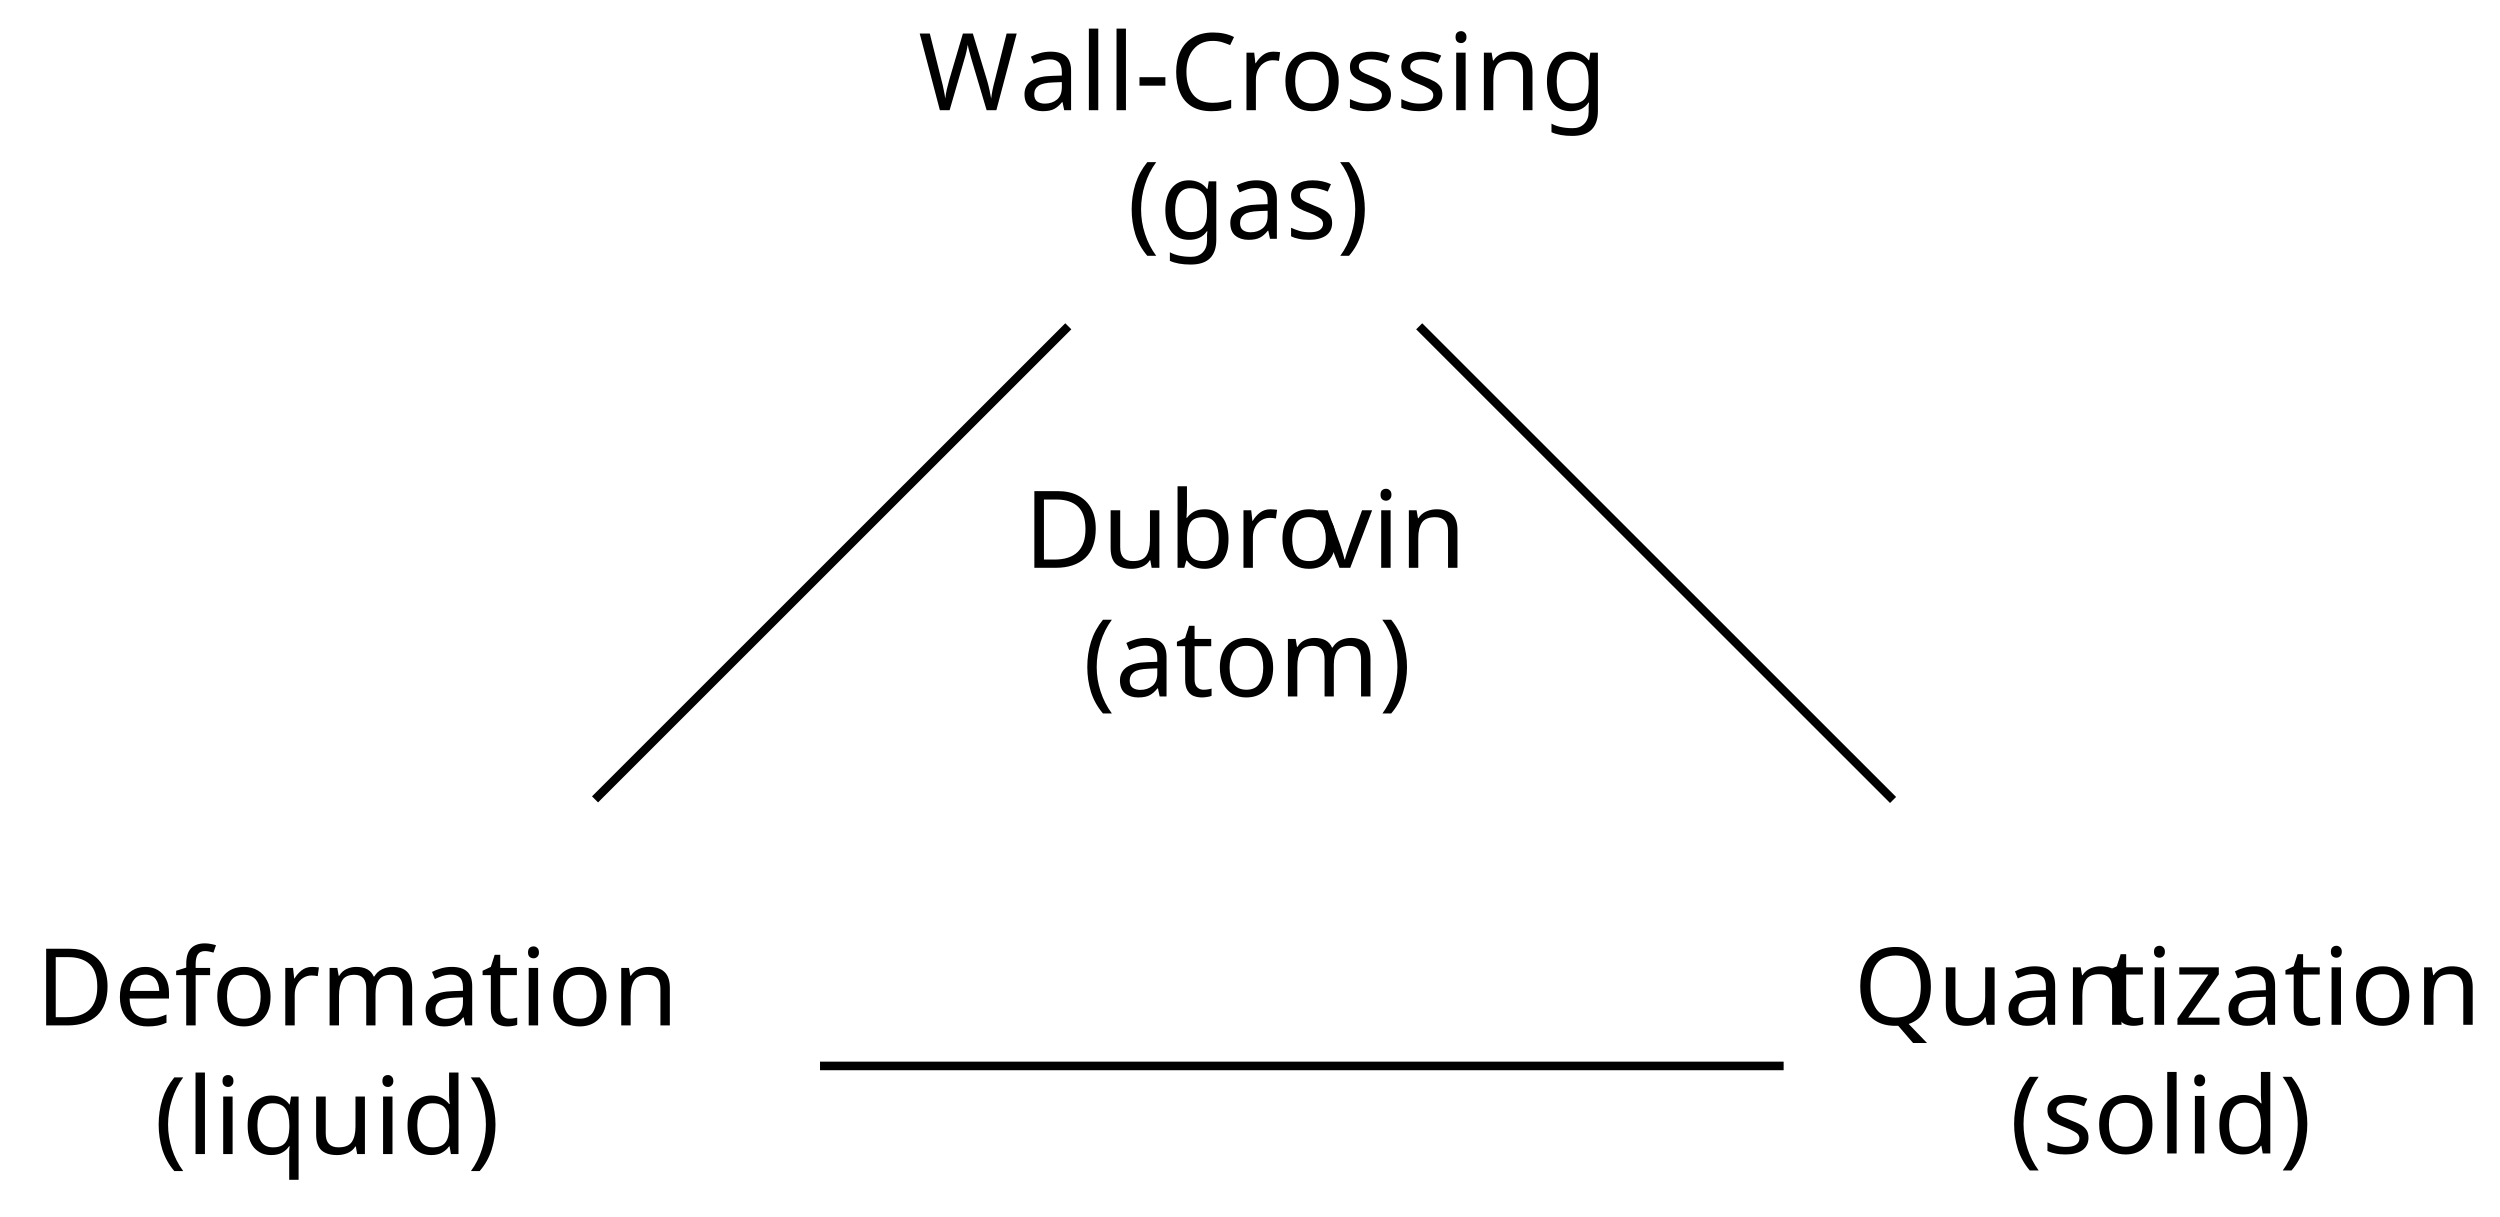
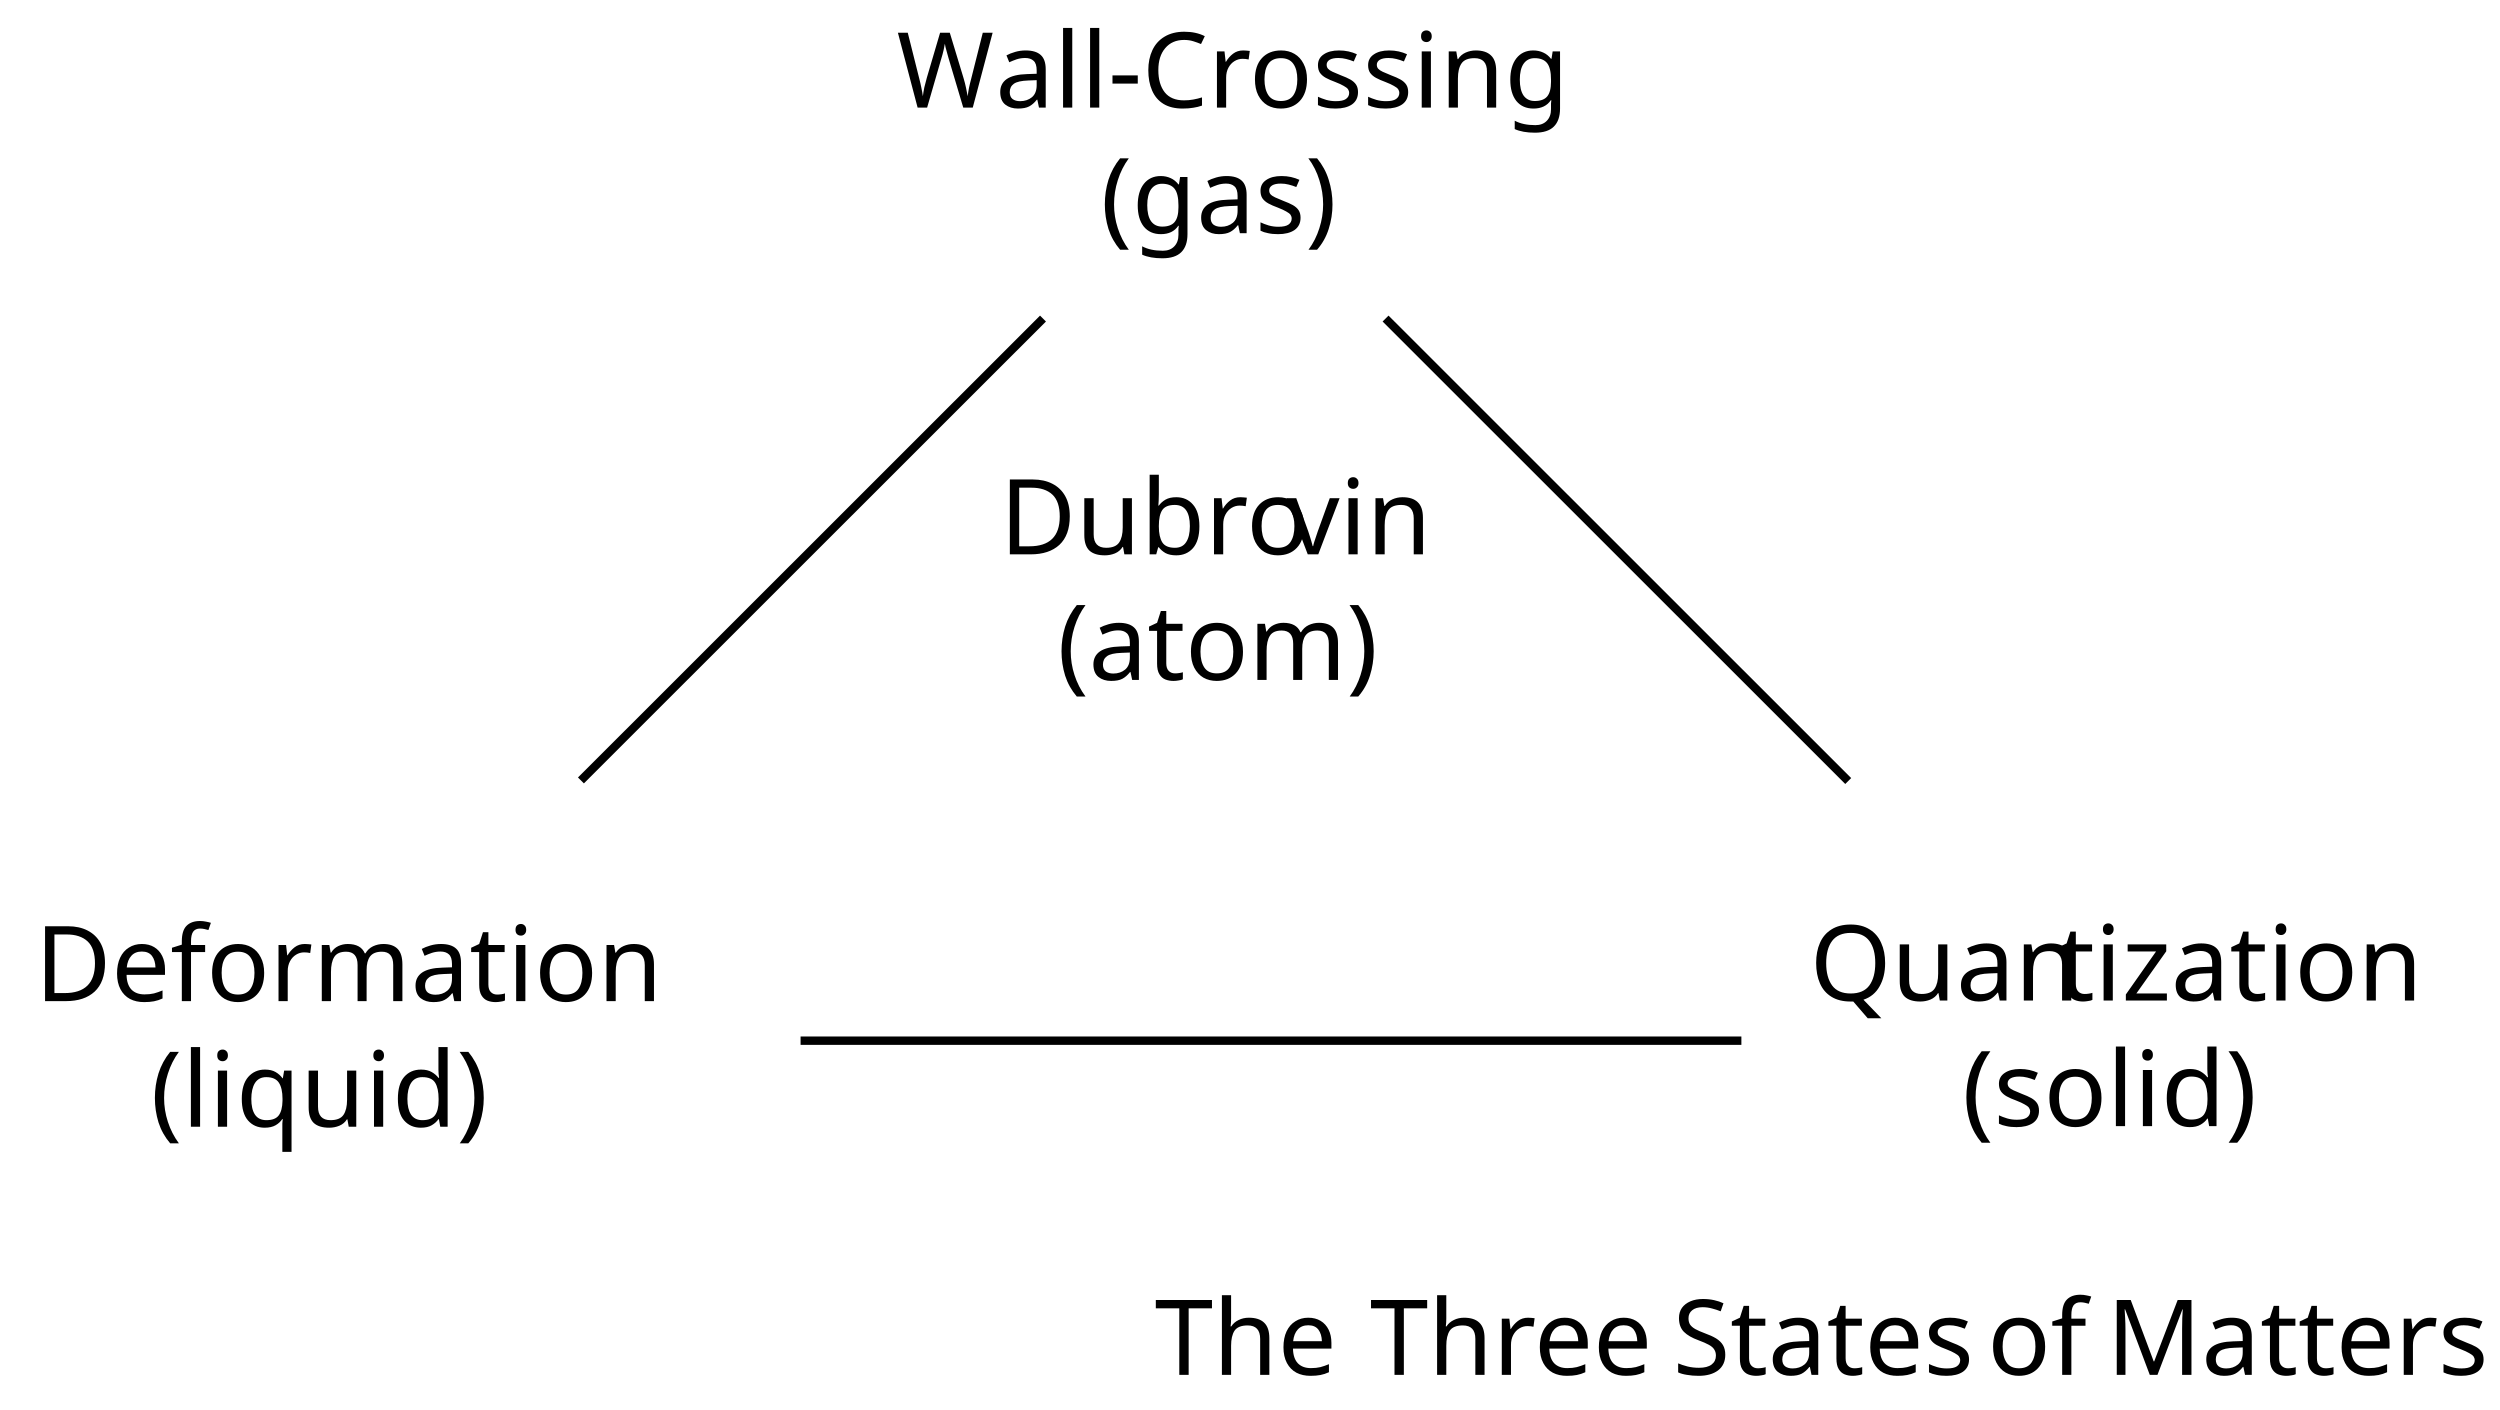
- <svg xmlns="http://www.w3.org/2000/svg" version="1.1" width="232.289pt" height="113.045pt" viewBox="-72 -72 232.289 113.045">
+ <svg xmlns="http://www.w3.org/2000/svg" version="1.1" width="237.926pt" height="134.168pt" viewBox="-72 -72 237.926 134.168">
  <defs>
    <font id="cmr10" horiz-adv-x="0">
      <font-face font-family="cmr10" units-per-em="1000" ascent="750" descent="250" />
      <glyph unicode="(" horiz-adv-x="388" vert-adv-y="388" glyph-name="parenleft" d="M331-240C331-237 331-235 314-218C189-92 157 97 157 250C157 424 195 598 318 723C331 735 331 737 331 740C331 747 327 750 321 750C311 750 221 682 162 555C111 445 99 334 99 250C99 172 110 51 165-62C225-185 311-250 321-250C327-250 331-247 331-240Z" />
      <glyph unicode=")" horiz-adv-x="388" vert-adv-y="388" glyph-name="parenright" d="M289 250C289 328 278 449 223 562C163 685 77 750 67 750C61 750 57 746 57 740C57 737 57 735 76 717C174 618 231 459 231 250C231 79 194-97 70-223C57-235 57-237 57-240C57-246 61-250 67-250C77-250 167-182 226-55C277 55 289 166 289 250Z" />
      <glyph unicode="-" horiz-adv-x="333" vert-adv-y="333" glyph-name="hyphen" d="M276 187V245H11V187H276Z" />
      <glyph unicode="C" horiz-adv-x="722" vert-adv-y="722" glyph-name="C" d="M56 342C56 135 218-22 404-22C567-22 665 117 665 233C665 243 665 250 652 250C641 250 641 244 640 234C632 91 525 9 416 9C355 9 159 43 159 341C159 640 354 674 415 674C524 674 613 583 633 437C635 423 635 420 649 420C665 420 665 423 665 444V681C665 698 665 705 654 705C650 705 646 705 638 693L588 619C551 655 500 705 404 705C217 705 56 546 56 342Z" />
      <glyph unicode="D" horiz-adv-x="763" vert-adv-y="763" glyph-name="D" d="M35 683V652H59C136 652 138 641 138 605V78C138 42 136 31 59 31H35V0H401C569 0 707 148 707 336C707 526 572 683 401 683H35ZM273 31C226 31 224 38 224 71V612C224 645 226 652 273 652H373C435 652 504 630 555 559C598 500 607 414 607 336C607 225 588 165 552 116C532 89 475 31 374 31H273Z" />
+       <glyph unicode="M" horiz-adv-x="916" vert-adv-y="916" glyph-name="M" d="M241 661C232 683 229 683 206 683H37V652H61C138 652 140 641 140 605V105C140 78 140 31 37 31V0C72 1 121 3 154 3S236 1 271 0V31C168 31 168 78 168 105V644H169L410 22C415 9 420 0 430 0C441 0 444 8 448 19L694 652H695V78C695 42 693 31 616 31H592V0C629 3 697 3 736 3S842 3 879 0V31H855C778 31 776 42 776 78V605C776 641 778 652 855 652H879V683H710C684 683 684 682 677 664L458 101L241 661Z" />
      <glyph unicode="Q" horiz-adv-x="777" vert-adv-y="777" glyph-name="Q" d="M322 16C268 36 156 109 156 339C156 599 296 680 388 680C485 680 621 594 621 339C621 261 609 120 503 42C481 98 449 148 390 148C339 148 308 105 308 64C308 37 321 18 322 16ZM477 26C443 7 411 3 389 3C338 3 330 49 330 64C330 93 351 126 390 126C444 126 466 84 477 26ZM518 7C636 60 721 188 721 339C721 543 570 705 388 705C209 705 56 545 56 339C56 137 207-22 389-22C420-22 455-16 484-7C499-102 513-194 606-194C708-194 727-61 727-10C727 0 727 11 716 11C707 11 706 3 705-7C699-61 657-91 614-91C567-91 542-57 518 7Z" />
+       <glyph unicode="S" horiz-adv-x="555" vert-adv-y="555" glyph-name="S" d="M349 388L221 419C159 434 120 488 120 546C120 616 174 677 252 677C419 677 441 513 447 468C448 462 448 456 459 456C472 456 472 461 472 480V681C472 698 472 705 461 705C454 705 453 704 446 692L411 635C381 664 340 705 251 705C140 705 56 617 56 511C56 428 109 355 187 328C198 324 249 312 319 295C346 288 376 281 404 244C425 218 435 185 435 152C435 81 385 9 301 9C272 9 196 14 143 63C85 117 82 181 81 217C80 227 72 227 69 227C56 227 56 220 56 202V2C56-15 56-22 67-22C74-22 75-20 82-9C82-8 85-5 118 48C149 14 213-22 302-22C419-22 499 76 499 186C499 286 433 368 349 388Z" />
+       <glyph unicode="T" horiz-adv-x="722" vert-adv-y="722" glyph-name="T" d="M666 677H55L36 452H61C75 613 90 646 241 646C259 646 285 646 295 644C316 640 316 629 316 606V79C316 45 316 31 211 31H171V0C212 3 314 3 360 3S509 3 550 0V31H510C405 31 405 45 405 79V606C405 626 405 640 423 644C434 646 461 646 480 646C631 646 646 613 660 452H685L666 677Z" />
      <glyph unicode="W" horiz-adv-x="1027" vert-adv-y="1027" glyph-name="W" d="M909 585C927 642 970 652 1009 652V683C979 681 948 680 918 680C889 680 825 682 799 683V652C866 651 886 618 886 599C886 593 883 585 881 579L731 117L571 607C570 611 568 617 568 622C568 652 626 652 652 652V683C616 680 548 680 510 680S429 682 388 683V652C445 652 466 652 478 616L500 546L361 117L200 609C199 612 198 619 198 622C198 652 256 652 282 652V683C246 680 178 680 140 680S59 682 18 683V652C93 652 97 647 109 610L309-3C312-12 315-22 328-22C342-22 344-15 348-2L513 506L679-3C682-12 685-22 698-22C712-22 714-15 718-2L909 585Z" />
      <glyph unicode="a" horiz-adv-x="500" vert-adv-y="500" glyph-name="a" d="M333 76C337 36 364-6 411-6C432-6 493 8 493 89V145H468V89C468 31 443 25 432 25C399 25 395 70 395 75V275C395 317 395 356 359 393C320 432 270 448 222 448C140 448 71 401 71 335C71 305 91 288 117 288C145 288 163 308 163 334C163 346 158 379 112 380C139 415 188 426 220 426C269 426 326 387 326 298V261C275 258 205 255 142 225C67 191 42 139 42 95C42 14 139-11 202-11C268-11 314 29 333 76ZM326 240V140C326 45 254 11 209 11C160 11 119 46 119 96C119 151 161 234 326 240Z" />
      <glyph unicode="b" horiz-adv-x="555" vert-adv-y="555" glyph-name="b" d="M172 377V694L28 683V652C98 652 106 645 106 596V0H131C132 1 140 15 167 62C182 39 224-11 298-11C417-11 521 87 521 216C521 343 423 442 309 442C231 442 188 395 172 377ZM175 114V320C175 339 175 340 186 356C225 412 280 420 304 420C349 420 385 394 409 356C435 315 438 258 438 217C438 180 436 120 407 75C386 44 348 11 294 11C249 11 213 35 189 72C175 93 175 96 175 114Z" />
      <glyph unicode="d" horiz-adv-x="555" vert-adv-y="555" glyph-name="d" d="M380 55V-11L527 0V31C457 31 449 38 449 87V694L305 683V652C375 652 383 645 383 596V380C354 416 311 442 257 442C139 442 34 344 34 215C34 88 132-11 246-11C310-11 355 23 380 55ZM380 323V118C380 100 380 98 369 81C339 33 294 11 251 11C206 11 170 37 146 75C120 116 117 173 117 214C117 251 119 311 148 356C169 387 207 420 261 420C296 420 338 405 369 360C380 343 380 341 380 323Z" />
      <glyph unicode="e" horiz-adv-x="444" vert-adv-y="444" glyph-name="e" d="M112 252C118 401 202 426 236 426C339 426 349 291 349 252H112ZM111 231H390C412 231 415 231 415 252C415 351 361 448 236 448C120 448 28 345 28 220C28 86 133-11 248-11C370-11 415 100 415 119C415 129 407 131 402 131C393 131 391 125 389 117C354 14 264 14 254 14C204 14 164 44 141 81C111 129 111 195 111 231Z" />
      <glyph unicode="f" horiz-adv-x="305" vert-adv-y="305" glyph-name="f" d="M175 431V547C175 635 223 683 267 683C270 683 285 683 300 676C288 672 270 659 270 634C270 611 286 591 313 591C342 591 357 611 357 635C357 672 320 705 267 705C197 705 112 652 112 546V431H33V400H112V76C112 31 101 31 34 31V0C73 1 120 3 148 3C188 3 235 3 275 0V31H254C180 31 178 42 178 78V400H292V431H175Z" />
      <glyph unicode="g" horiz-adv-x="500" vert-adv-y="500" glyph-name="g" d="M222 172C135 172 135 272 135 295C135 322 136 354 151 379C159 391 182 419 222 419C309 419 309 319 309 296C309 269 308 237 293 212C285 200 262 172 222 172ZM106 133C106 137 106 160 123 180C162 152 203 149 222 149C315 149 384 218 384 295C384 332 368 369 343 392C379 426 415 431 433 431C435 431 440 431 443 430C432 426 427 415 427 403C427 386 440 374 456 374C466 374 485 381 485 404C485 421 473 453 434 453C414 453 370 447 328 406C286 439 244 442 222 442C129 442 60 373 60 296C60 252 82 214 107 193C94 178 76 145 76 110C76 79 89 41 120 21C60 4 28-39 28-79C28-151 127-206 249-206C367-206 471-155 471-77C471-42 457 9 406 37C353 65 295 65 234 65C209 65 166 65 159 66C127 70 106 101 106 133ZM250-183C149-183 80-132 80-79C80-33 118 4 162 7H221C307 7 419 7 419-79C419-133 348-183 250-183Z" />
+       <glyph unicode="h" horiz-adv-x="555" vert-adv-y="555" glyph-name="h" d="M110 76C110 31 99 31 32 31V0C67 1 118 3 145 3C171 3 223 1 257 0V31C190 31 179 31 179 76V260C179 364 250 420 314 420C377 420 388 366 388 309V76C388 31 377 31 310 31V0C345 1 396 3 423 3C449 3 501 1 535 0V31C483 31 458 31 457 61V252C457 338 457 369 426 405C412 422 379 442 321 442C237 442 193 382 176 344V694L32 683V652C102 652 110 645 110 596V76Z" />
      <glyph unicode="i" horiz-adv-x="277" vert-adv-y="277" glyph-name="i" d="M177 442L37 431V400C102 400 111 394 111 345V76C111 31 100 31 33 31V0C65 1 119 3 143 3C178 3 213 1 247 0V31C181 31 177 36 177 75V442ZM181 616C181 648 156 669 128 669C97 669 75 642 75 616C75 589 97 563 128 563C156 563 181 584 181 616Z" />
      <glyph unicode="l" horiz-adv-x="277" vert-adv-y="277" glyph-name="l" d="M177 694L33 683V652C103 652 111 645 111 596V76C111 31 100 31 33 31V0C66 1 119 3 144 3S218 1 255 0V31C188 31 177 31 177 76V694Z" />
      <glyph unicode="m" horiz-adv-x="833" vert-adv-y="833" glyph-name="m" d="M110 344V76C110 31 99 31 32 31V0C67 1 118 3 145 3C171 3 223 1 257 0V31C190 31 179 31 179 76V260C179 364 250 420 314 420C377 420 388 366 388 309V76C388 31 377 31 310 31V0C345 1 396 3 423 3C449 3 501 1 535 0V31C468 31 457 31 457 76V260C457 364 528 420 592 420C655 420 666 366 666 309V76C666 31 655 31 588 31V0C623 1 674 3 701 3C727 3 779 1 813 0V31C761 31 736 31 735 61V252C735 338 735 369 704 405C690 422 657 442 599 442C515 442 471 382 454 344C440 431 366 442 321 442C248 442 201 399 173 337V442L32 431V400C102 400 110 393 110 344Z" />
      <glyph unicode="n" horiz-adv-x="555" vert-adv-y="555" glyph-name="n" d="M110 344V76C110 31 99 31 32 31V0C67 1 118 3 145 3C171 3 223 1 257 0V31C190 31 179 31 179 76V260C179 364 250 420 314 420C377 420 388 366 388 309V76C388 31 377 31 310 31V0C345 1 396 3 423 3C449 3 501 1 535 0V31C483 31 458 31 457 61V252C457 338 457 369 426 405C412 422 379 442 321 442C248 442 201 399 173 337V442L32 431V400C102 400 110 393 110 344Z" />
      <glyph unicode="o" horiz-adv-x="500" vert-adv-y="500" glyph-name="o" d="M471 214C471 342 371 448 250 448C125 448 28 339 28 214C28 85 132-11 249-11C370-11 471 87 471 214ZM250 14C207 14 163 35 136 81C111 125 111 186 111 222C111 261 111 315 135 359C162 405 209 426 249 426C293 426 336 404 362 361S388 260 388 222C388 186 388 132 366 88C344 43 300 14 250 14Z" />
      <glyph unicode="q" horiz-adv-x="527" vert-adv-y="527" glyph-name="q" d="M380 61V-118C380-163 369-163 302-163V-194C336-193 388-191 414-191C441-191 492-193 527-194V-163C460-163 449-163 449-118V442H427L389 351C376 379 335 442 255 442C139 442 34 345 34 215C34 90 131-11 247-11C317-11 358 32 380 61ZM383 277V136C383 104 365 76 343 52C330 38 298 11 251 11C178 11 117 100 117 215C117 334 187 417 261 417C341 417 383 330 383 277Z" />
      <glyph unicode="r" horiz-adv-x="391" vert-adv-y="391" glyph-name="r" d="M167 332V442L28 431V400C98 400 106 393 106 344V76C106 31 95 31 28 31V0C67 1 114 3 142 3C182 3 229 3 269 0V31H248C174 31 172 42 172 78V232C172 331 214 420 290 420C297 420 299 420 301 419C298 418 278 406 278 380C278 352 299 337 321 337C339 337 364 349 364 381S333 442 290 442C217 442 181 375 167 332Z" />
      <glyph unicode="s" horiz-adv-x="394" vert-adv-y="394" glyph-name="s" d="M208 194C230 190 312 174 312 102C312 51 277 11 199 11C115 11 79 68 60 153C57 166 56 170 46 170C33 170 33 163 33 145V13C33-4 33-11 44-11C49-11 50-10 69 9C71 11 71 13 89 32C133-10 178-11 199-11C314-11 360 56 360 128C360 181 330 211 318 223C285 255 246 263 204 271C148 282 81 295 81 353C81 388 107 429 193 429C303 429 308 339 310 308C311 299 320 299 322 299C335 299 335 304 335 323V424C335 441 335 448 324 448C319 448 317 448 304 436C301 432 291 423 287 420C249 448 208 448 193 448C71 448 33 381 33 325C33 290 49 262 76 240C108 214 136 208 208 194Z" />
      <glyph unicode="t" horiz-adv-x="388" vert-adv-y="388" glyph-name="t" d="M173 400H316V431H173V615H148C147 533 117 426 19 422V400H104V124C104 1 197-11 233-11C304-11 332 60 332 124V181H307V126C307 52 277 14 240 14C173 14 173 105 173 122V400Z" />
      <glyph unicode="u" horiz-adv-x="555" vert-adv-y="555" glyph-name="u" d="M391 79V-11L535 0V31C465 31 457 38 457 87V442L310 431V400C380 400 388 393 388 344V166C388 79 340 11 267 11C183 11 179 58 179 110V442L32 431V400C110 400 110 397 110 308V158C110 80 110-11 262-11C318-11 362 17 391 79Z" />
      <glyph unicode="v" horiz-adv-x="527" vert-adv-y="527" glyph-name="v" d="M416 333C425 356 442 399 508 400V431C485 429 456 428 433 428C409 428 363 430 346 431V400C383 399 394 376 394 357C394 348 392 344 388 333L286 78L174 357C168 370 168 372 168 374C168 400 207 400 225 400V431C195 430 139 428 116 428C89 428 49 429 19 431V400C82 400 86 394 99 363L243 8C249-6 251-11 264-11S281-2 285 8L416 333Z" />
      <glyph unicode="z" horiz-adv-x="444" vert-adv-y="444" glyph-name="z" d="M390 401C399 412 399 414 399 418C399 431 391 431 373 431H53L42 270H67C73 372 92 409 202 409H316L37 32C28 21 28 19 28 14C28 0 35 0 54 0H384L401 187H376C367 69 346 25 230 25H112L390 401Z" />
    </font>
  </defs>
  <style type="text/css">
text.f0 {font-family:cmr10;font-size:9.963px}

</style>
  <g id="page1">
    <g stroke-miterlimit="10" transform="translate(-41.47587,27.04201)scale(0.996264,-0.996264)">
      <g fill="#000" stroke="#000">
        <g stroke-width="0.4">
          <g transform="translate(-27.30562,-8.22221)">
            <g stroke="none" transform="scale(-1.00375,1.00375)translate(-41.47587,27.04201)scale(-1,-1)">
              <g fill="#000">
                <g stroke="none">
                  <text class="f0" x="-41.476" y="15.087">Deformation<tspan x="-30.462" y="27.042">(liquid)</tspan>
                  </text>
                </g>
              </g>
            </g>
          </g>
          <g transform="translate(142.2442,-8.16666)">
            <g stroke="none" transform="scale(-1.00375,1.00375)translate(-41.47587,27.04201)scale(-1,-1)">
              <g fill="#000">
                <g stroke="none">
                  <text class="f0" x="-41.476" y="15.087">Quan<tspan x="-17.953">tization</tspan>
                    <tspan x="-26.975" y="27.042">(solid)</tspan>
                  </text>
                </g>
              </g>
            </g>
          </g>
          <g transform="translate(55.01096,77.13602)">
            <g stroke="none" transform="scale(-1.00375,1.00375)translate(-41.47587,27.04201)scale(-1,-1)">
              <g fill="#000">
                <g stroke="none">
                  <text class="f0" x="-41.476" y="15.087">W<tspan x="-32.067">all-Crossing</tspan>
                    <tspan x="-22.063" y="27.042">(gas)</tspan>
                  </text>
                </g>
              </g>
            </g>
          </g>
          <g transform="translate(64.85818,34.4569)">
            <g stroke="none" transform="scale(-1.00375,1.00375)translate(-41.47587,27.04201)scale(-1,-1)">
              <g fill="#000">
                <g stroke="none">
                  <text class="f0" x="-41.476" y="15.087">Dubro<tspan x="-14.189">vin</tspan>
                    <tspan x="-35.996" y="27.042">(atom)</tspan>
                  </text>
                </g>
              </g>
            </g>
          </g>
          <g stroke-width="0.8">
            <path d="M45.839 0H135.711" fill="none" />
          </g>
          <g stroke-width="0.8">
            <path d="M24.856 24.86L68.996 68.982" fill="none" />
          </g>
          <g stroke-width="0.8">
            <path d="M145.916 24.804L101.721 68.982" fill="none" />
          </g>
+           <g transform="translate(79.6803,-31.92496)">
+             <g stroke="none" transform="scale(-1.00375,1.00375)translate(-41.47587,27.04201)scale(-1,-1)">
+               <g fill="#000">
+                 <g stroke="none">
+                   <text class="f0" x="-41.476" y="27.042">The<tspan x="-20.997">Three</tspan>
+                     <tspan x="7.812">States</tspan>
+                     <tspan x="37.755">of</tspan>
+                     <tspan x="49.101">Matters</tspan>
+                   </text>
+                 </g>
+               </g>
+             </g>
+           </g>
        </g>
      </g>
    </g>
  </g>
</svg>
